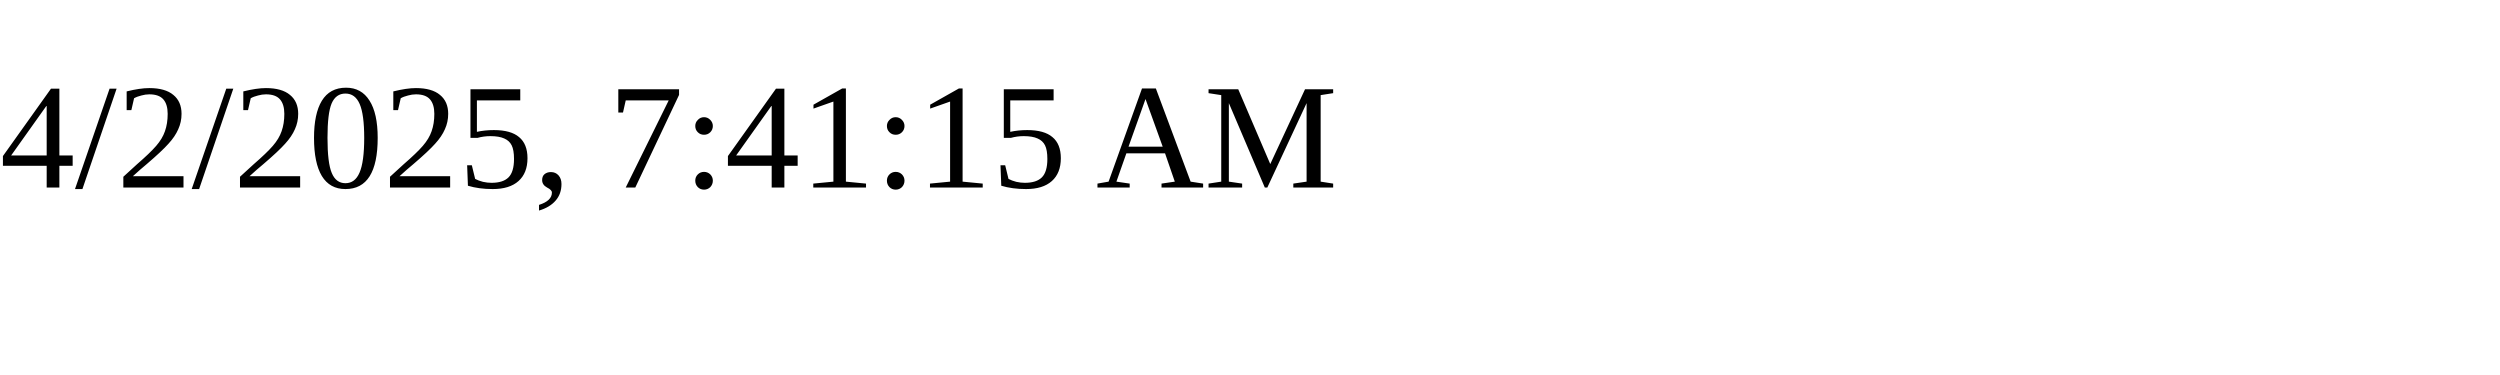
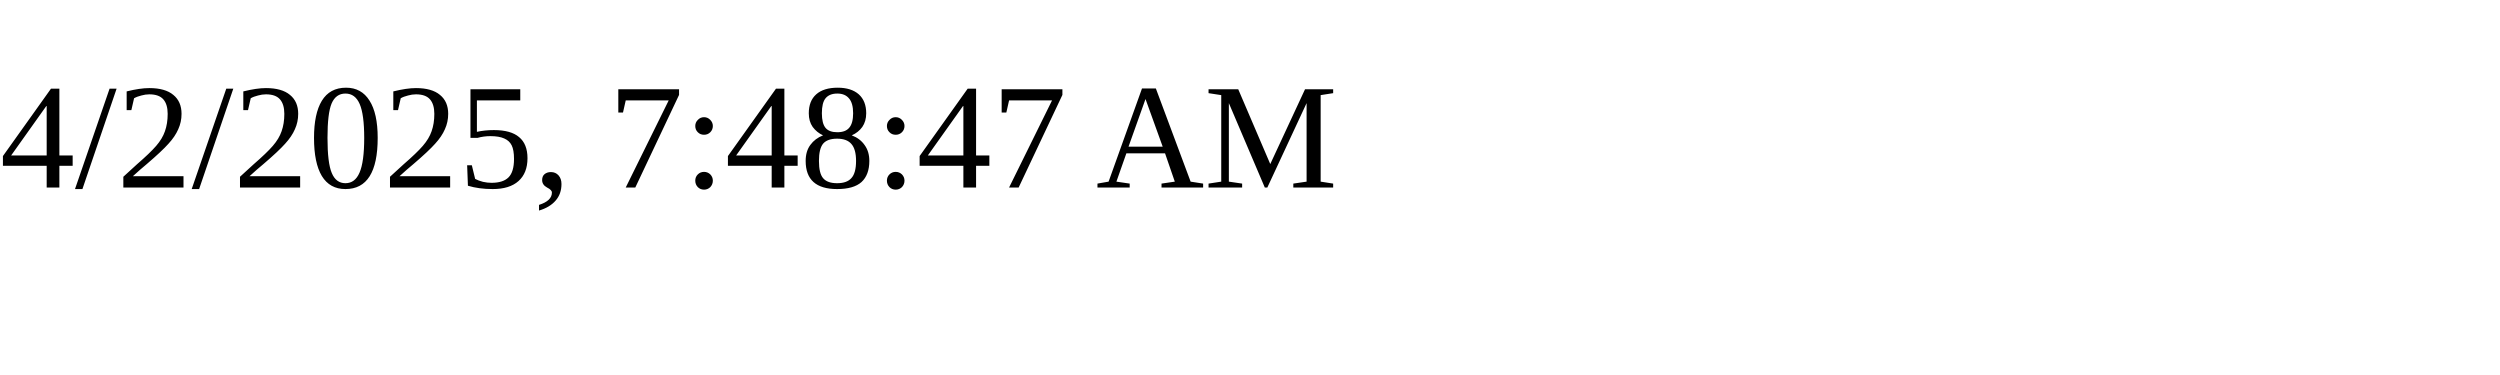
<svg xmlns="http://www.w3.org/2000/svg" height="30" width="200">
-   <text x="0" y="15">4/2/2025, 7:41:15 AM</text>
+   <text x="0" y="15">4/2/2025, 7:48:47 AM</text>
</svg>
